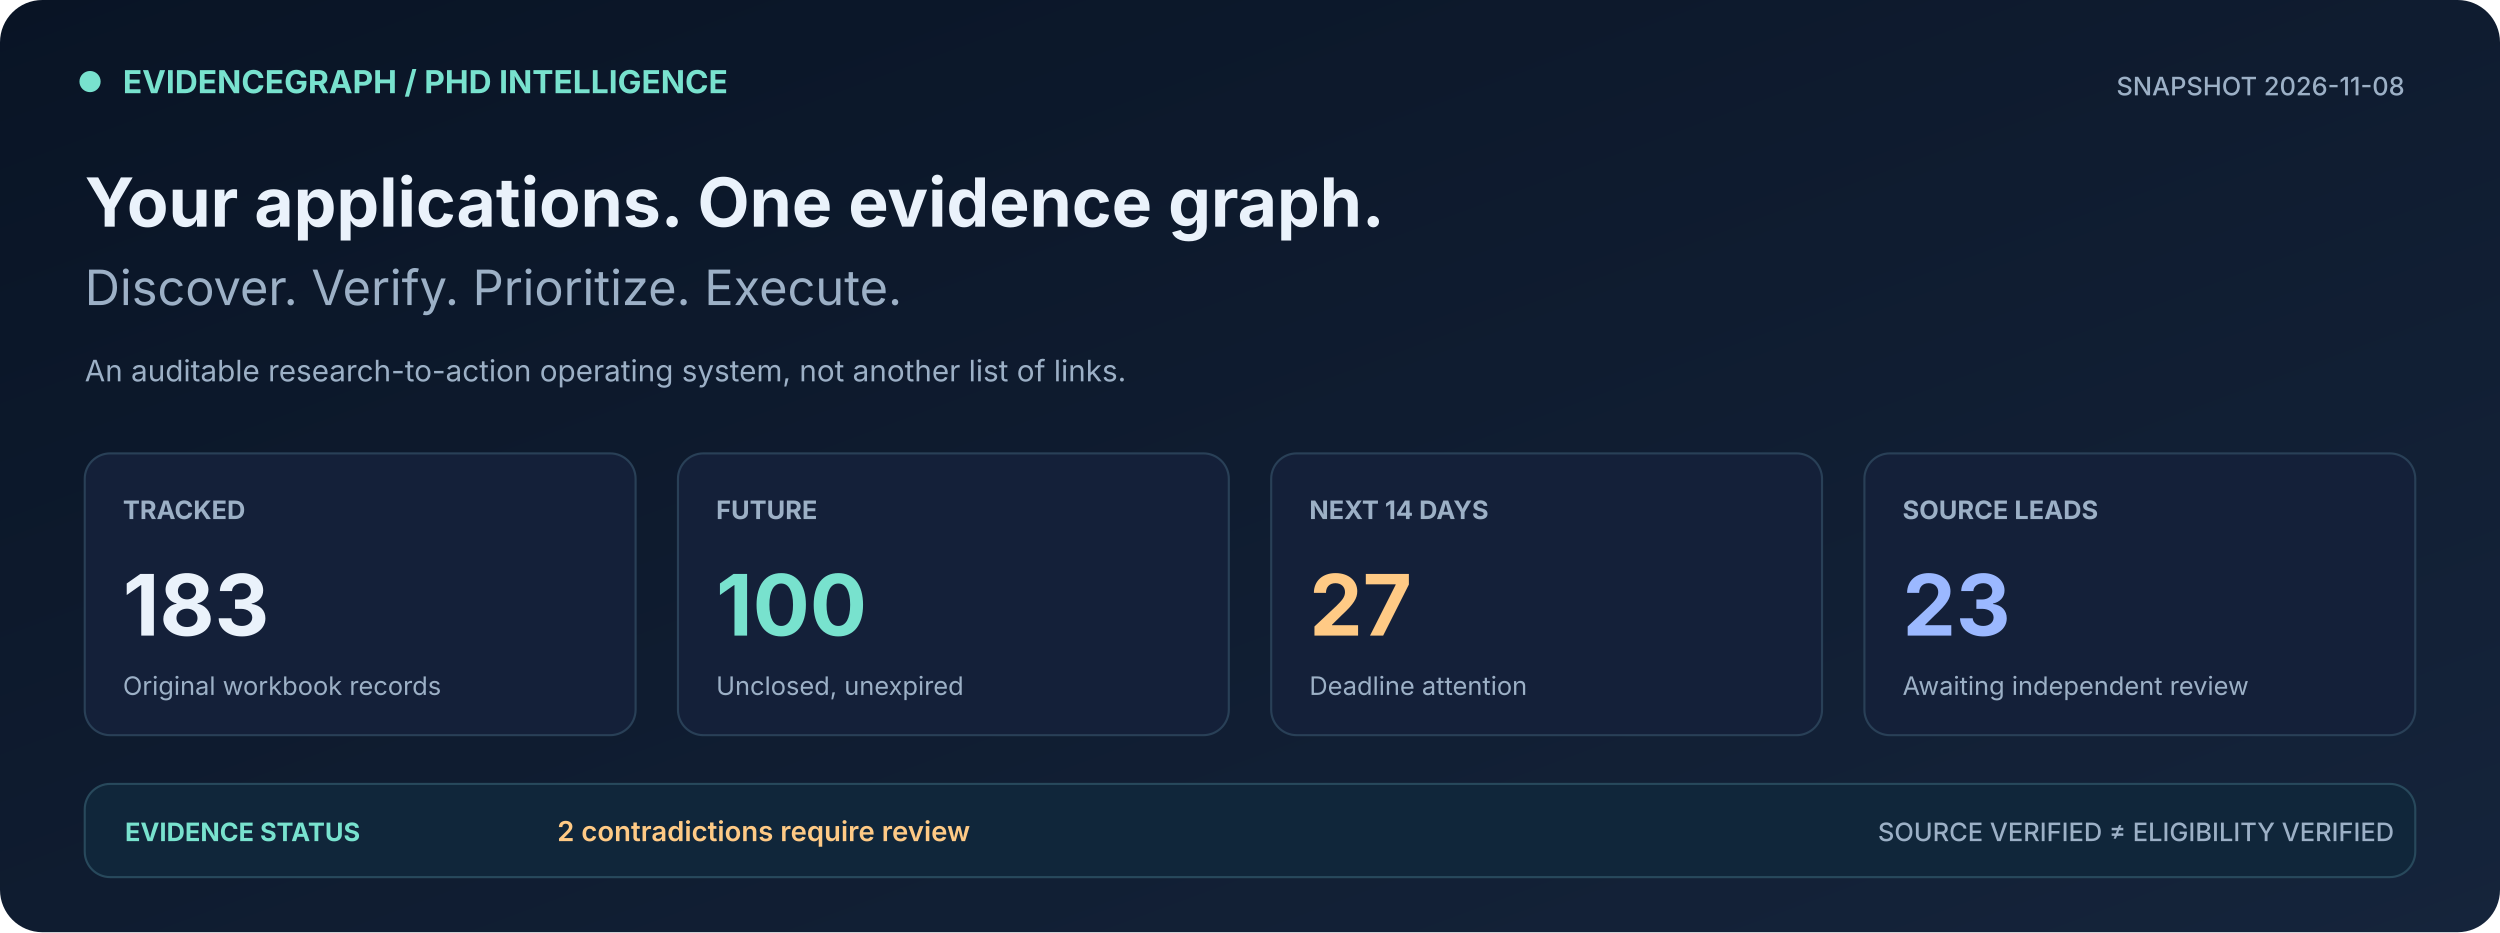
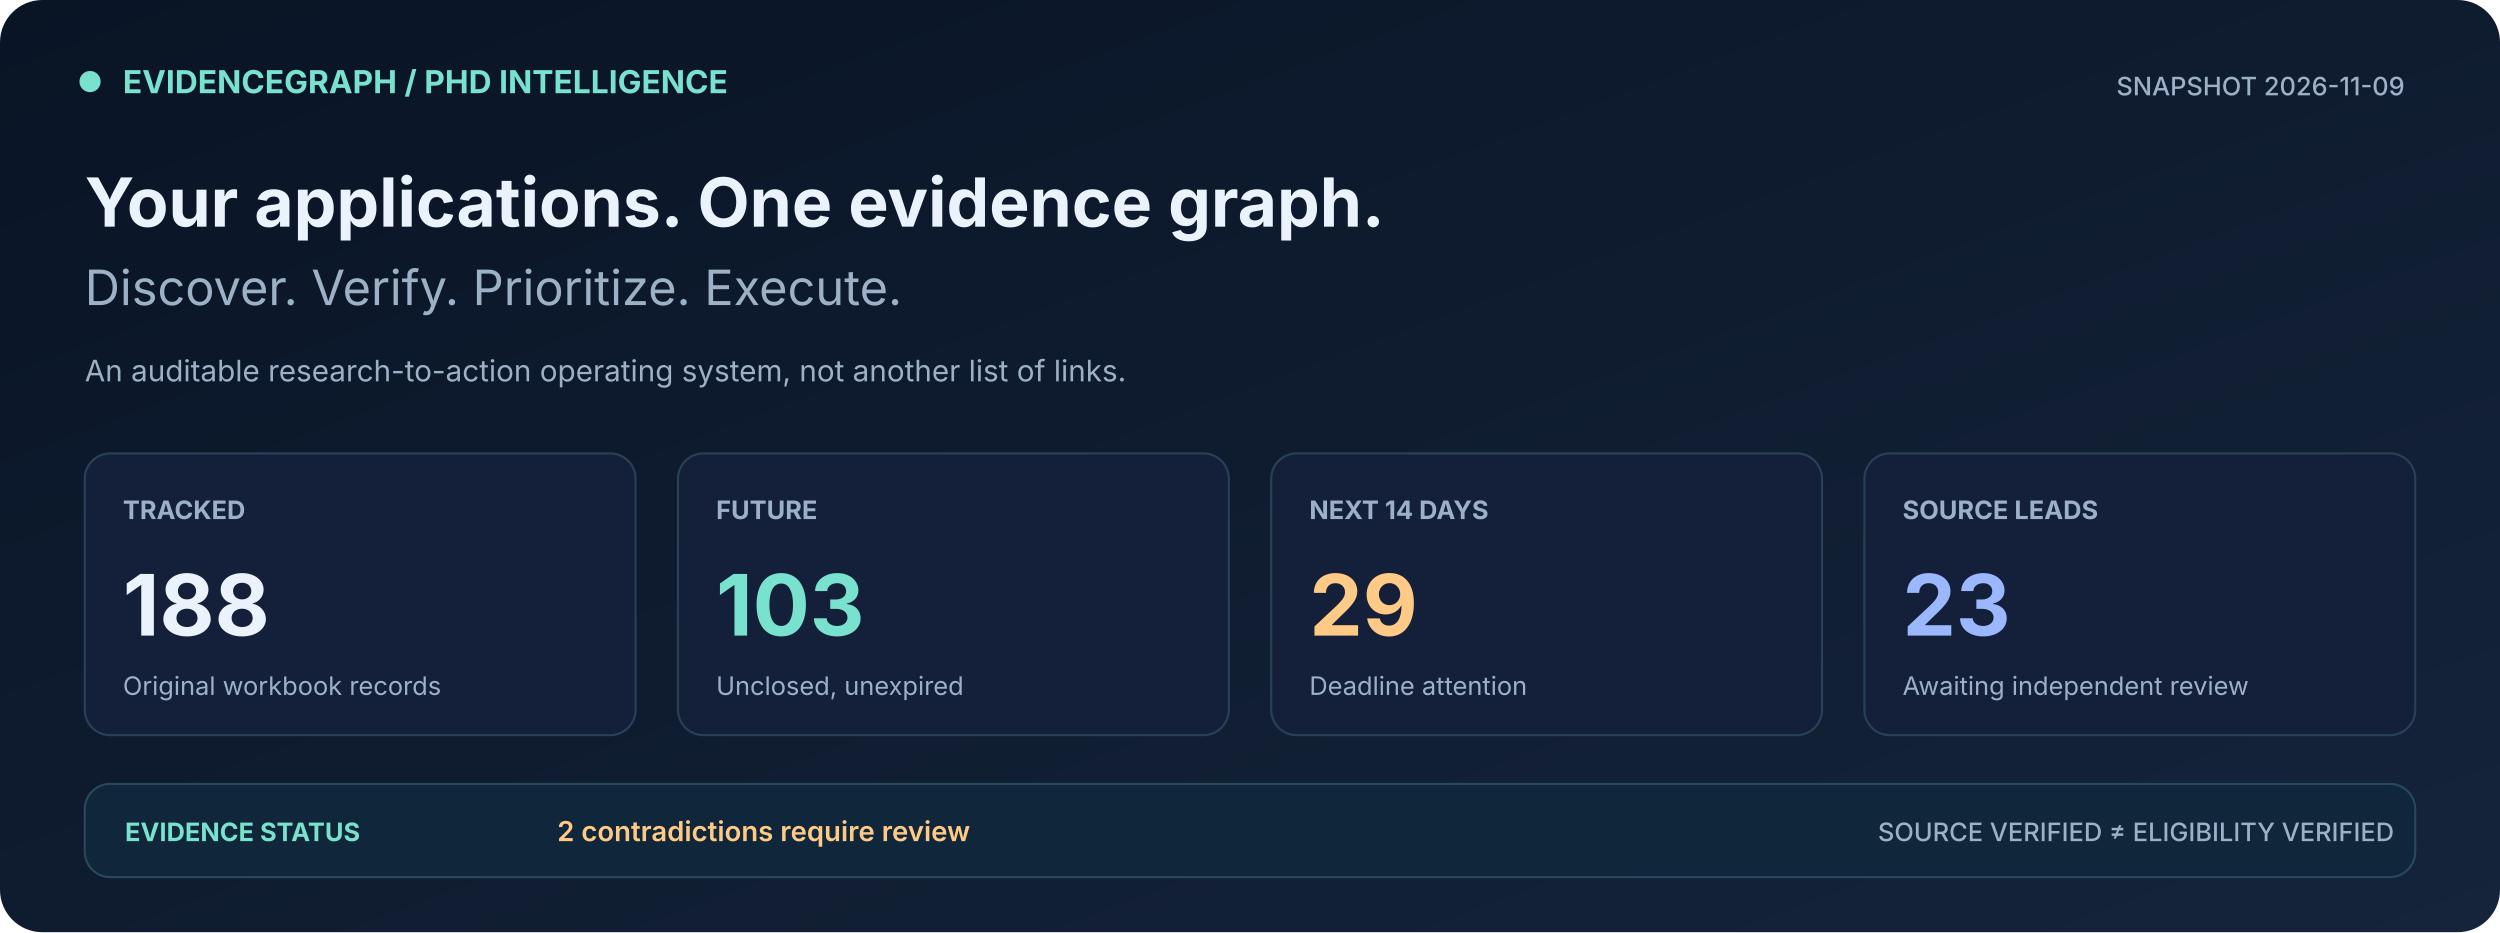
<svg xmlns="http://www.w3.org/2000/svg" width="1180" height="440" viewBox="0 0 1180 440" role="img" aria-label="PhD tracker live metrics, deadline counts, discovery leads and source conflicts">
  <defs>
    <linearGradient id="bg" x1="0" x2="1" y1="0" y2="1">
      <stop stop-color="#091425" />
      <stop offset="1" stop-color="#15243B" />
    </linearGradient>
  </defs>
  <rect width="1180" height="440" fill="url(#bg)" rx="20" />
  <rect x="38" y="34" width="9" height="9" rx="5" fill="#78E2CE" stroke="#78E2CE" />
  <text x="58" y="44" font-family="Inter,Segoe UI,Arial,sans-serif" font-size="15" font-weight="700" fill="#78E2CE">EVIDENCEGRAPH  /  PHD INTELLIGENCE</text>
-   <text x="1135" y="45" font-family="Inter,Segoe UI,Arial,sans-serif" font-size="12" font-weight="500" fill="#9CB0C6" text-anchor="end">SNAPSHOT  2026-11-08</text>
+   <text x="1135" y="45" font-family="Inter,Segoe UI,Arial,sans-serif" font-size="12" font-weight="500" fill="#9CB0C6" text-anchor="end">SNAPSHOT  2026-11-09</text>
  <text x="40" y="107" font-family="Inter,Segoe UI,Arial,sans-serif" font-size="32" font-weight="700" fill="#EAF2FB">Your applications. One evidence graph.</text>
  <text x="40" y="144" font-family="Inter,Segoe UI,Arial,sans-serif" font-size="23" font-weight="400" fill="#9CB0C6">Discover. Verify. Prioritize. Execute.</text>
  <text x="40" y="180" font-family="Inter,Segoe UI,Arial,sans-serif" font-size="14" font-weight="400" fill="#9CB0C6">An auditable research-to-action operating system, not another list of links.</text>
  <rect x="40" y="214" width="260" height="133" rx="12" fill="#142039" stroke="#294057" />
  <text x="58" y="245" font-family="Inter,Segoe UI,Arial,sans-serif" font-size="12" font-weight="700" fill="#9CB0C6">TRACKED</text>
-   <text x="58" y="300" font-family="Inter,Segoe UI,Arial,sans-serif" font-size="40" font-weight="700" fill="#EAF2FB">183</text>
+   <text x="58" y="300" font-family="Inter,Segoe UI,Arial,sans-serif" font-size="40" font-weight="700" fill="#EAF2FB">188</text>
  <text x="58" y="328" font-family="Inter,Segoe UI,Arial,sans-serif" font-size="12" font-weight="400" fill="#9CB0C6">Original workbook records</text>
  <rect x="320" y="214" width="260" height="133" rx="12" fill="#142039" stroke="#294057" />
  <text x="338" y="245" font-family="Inter,Segoe UI,Arial,sans-serif" font-size="12" font-weight="700" fill="#9CB0C6">FUTURE</text>
-   <text x="338" y="300" font-family="Inter,Segoe UI,Arial,sans-serif" font-size="40" font-weight="700" fill="#78E2CE">100</text>
+   <text x="338" y="300" font-family="Inter,Segoe UI,Arial,sans-serif" font-size="40" font-weight="700" fill="#78E2CE">103</text>
  <text x="338" y="328" font-family="Inter,Segoe UI,Arial,sans-serif" font-size="12" font-weight="400" fill="#9CB0C6">Unclosed, unexpired</text>
  <rect x="600" y="214" width="260" height="133" rx="12" fill="#142039" stroke="#294057" />
  <text x="618" y="245" font-family="Inter,Segoe UI,Arial,sans-serif" font-size="12" font-weight="700" fill="#9CB0C6">NEXT 14 DAYS</text>
-   <text x="618" y="300" font-family="Inter,Segoe UI,Arial,sans-serif" font-size="40" font-weight="700" fill="#FFCA85">27</text>
+   <text x="618" y="300" font-family="Inter,Segoe UI,Arial,sans-serif" font-size="40" font-weight="700" fill="#FFCA85">29</text>
  <text x="618" y="328" font-family="Inter,Segoe UI,Arial,sans-serif" font-size="12" font-weight="400" fill="#9CB0C6">Deadline attention</text>
  <rect x="880" y="214" width="260" height="133" rx="12" fill="#142039" stroke="#294057" />
  <text x="898" y="245" font-family="Inter,Segoe UI,Arial,sans-serif" font-size="12" font-weight="700" fill="#9CB0C6">SOURCE LEADS</text>
  <text x="898" y="300" font-family="Inter,Segoe UI,Arial,sans-serif" font-size="40" font-weight="700" fill="#9BB8FF">23</text>
  <text x="898" y="328" font-family="Inter,Segoe UI,Arial,sans-serif" font-size="12" font-weight="400" fill="#9CB0C6">Awaiting independent review</text>
  <rect x="40" y="370" width="1100" height="44" rx="12" fill="#10263A" stroke="#28495C" />
  <text x="59" y="397" font-family="Inter,Segoe UI,Arial,sans-serif" font-size="12" font-weight="700" fill="#78E2CE">EVIDENCE STATUS</text>
  <text x="263" y="397" font-family="Inter,Segoe UI,Arial,sans-serif" font-size="13" font-weight="600" fill="#FFCA85">2 contradictions require review</text>
  <text x="1130" y="397" font-family="Inter,Segoe UI,Arial,sans-serif" font-size="12" font-weight="500" fill="#9CB0C6" text-anchor="end">SOURCE VERIFIED ≠ ELIGIBILITY VERIFIED</text>
</svg>
